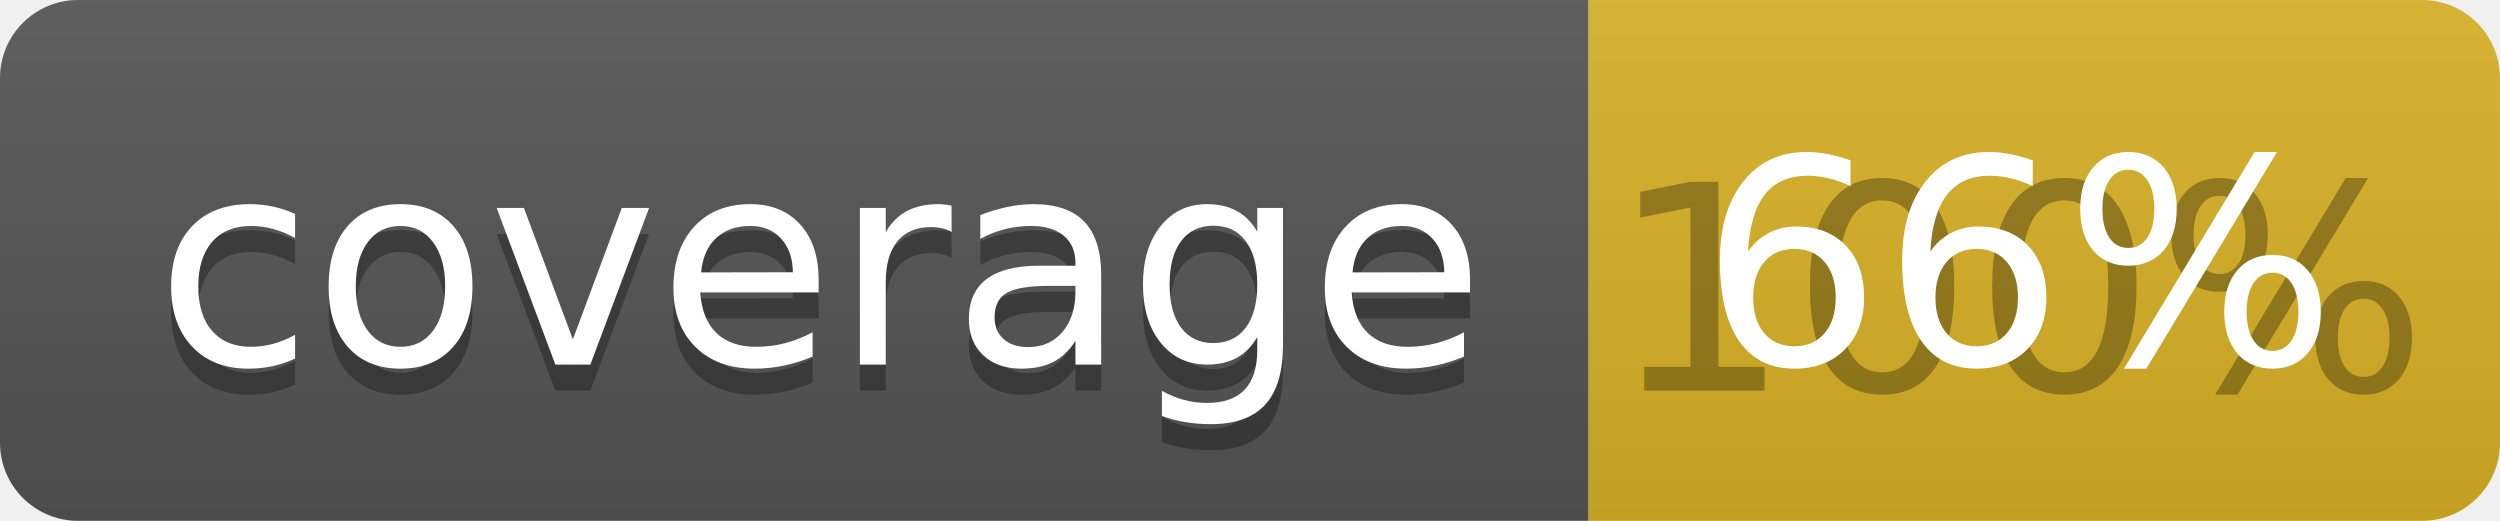
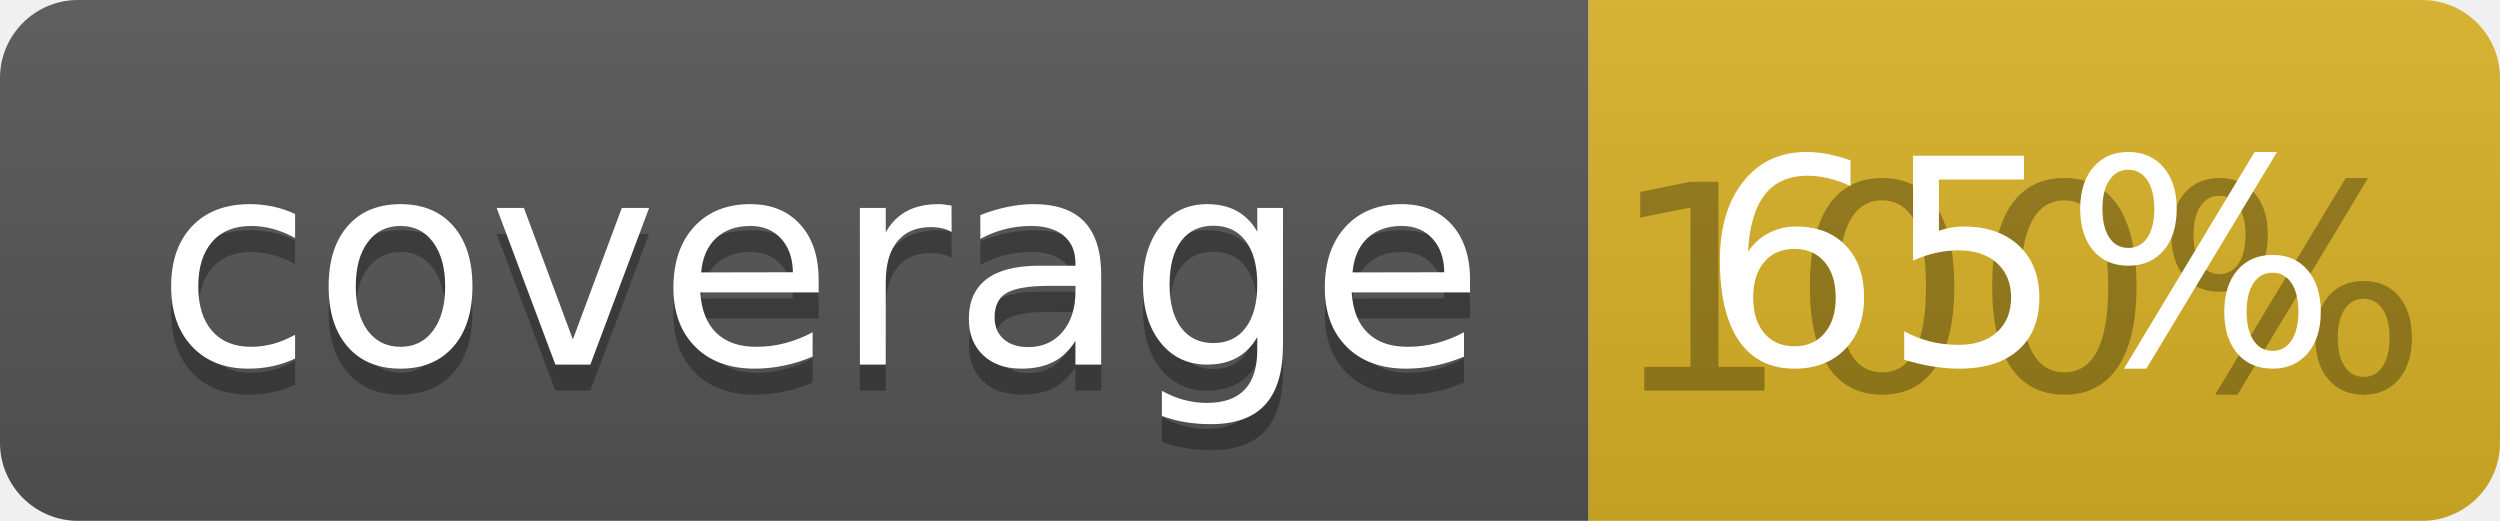
<svg xmlns="http://www.w3.org/2000/svg" width="96" height="20">
  <linearGradient id="b" x2="0" y2="100%">
    <stop offset="0" stop-color="#bbb" stop-opacity=".1" />
    <stop offset="1" stop-opacity=".1" />
  </linearGradient>
  <clipPath id="a">
    <rect width="96" height="20" rx="3" fill="#fff" />
  </clipPath>
  <g clip-path="url(#a)">
    <path fill="#555" d="M0 0h61v20H0z" />
    <path fill="#D9B226" d="M61 0h35v20H61z" />
    <path fill="url(#b)" d="M0 0h96v20H0z" />
  </g>
  <g fill="#fff" text-anchor="middle" font-family="DejaVu Sans,Verdana,Geneva,sans-serif" font-size="110">
    <text x="315" y="150" fill="#010101" fill-opacity=".3" transform="scale(.1)" textLength="510">coverage</text>
    <text x="315" y="140" transform="scale(.1)" textLength="510">coverage</text>
    <text x="775" y="150" fill="#010101" fill-opacity=".3" transform="scale(.1)" textLength="250">100%</text>
-     <text x="775" y="140" transform="scale(.1)" textLength="250">66%</text>
+     <text x="775" y="140" transform="scale(.1)" textLength="250">65%</text>
  </g>
</svg>
